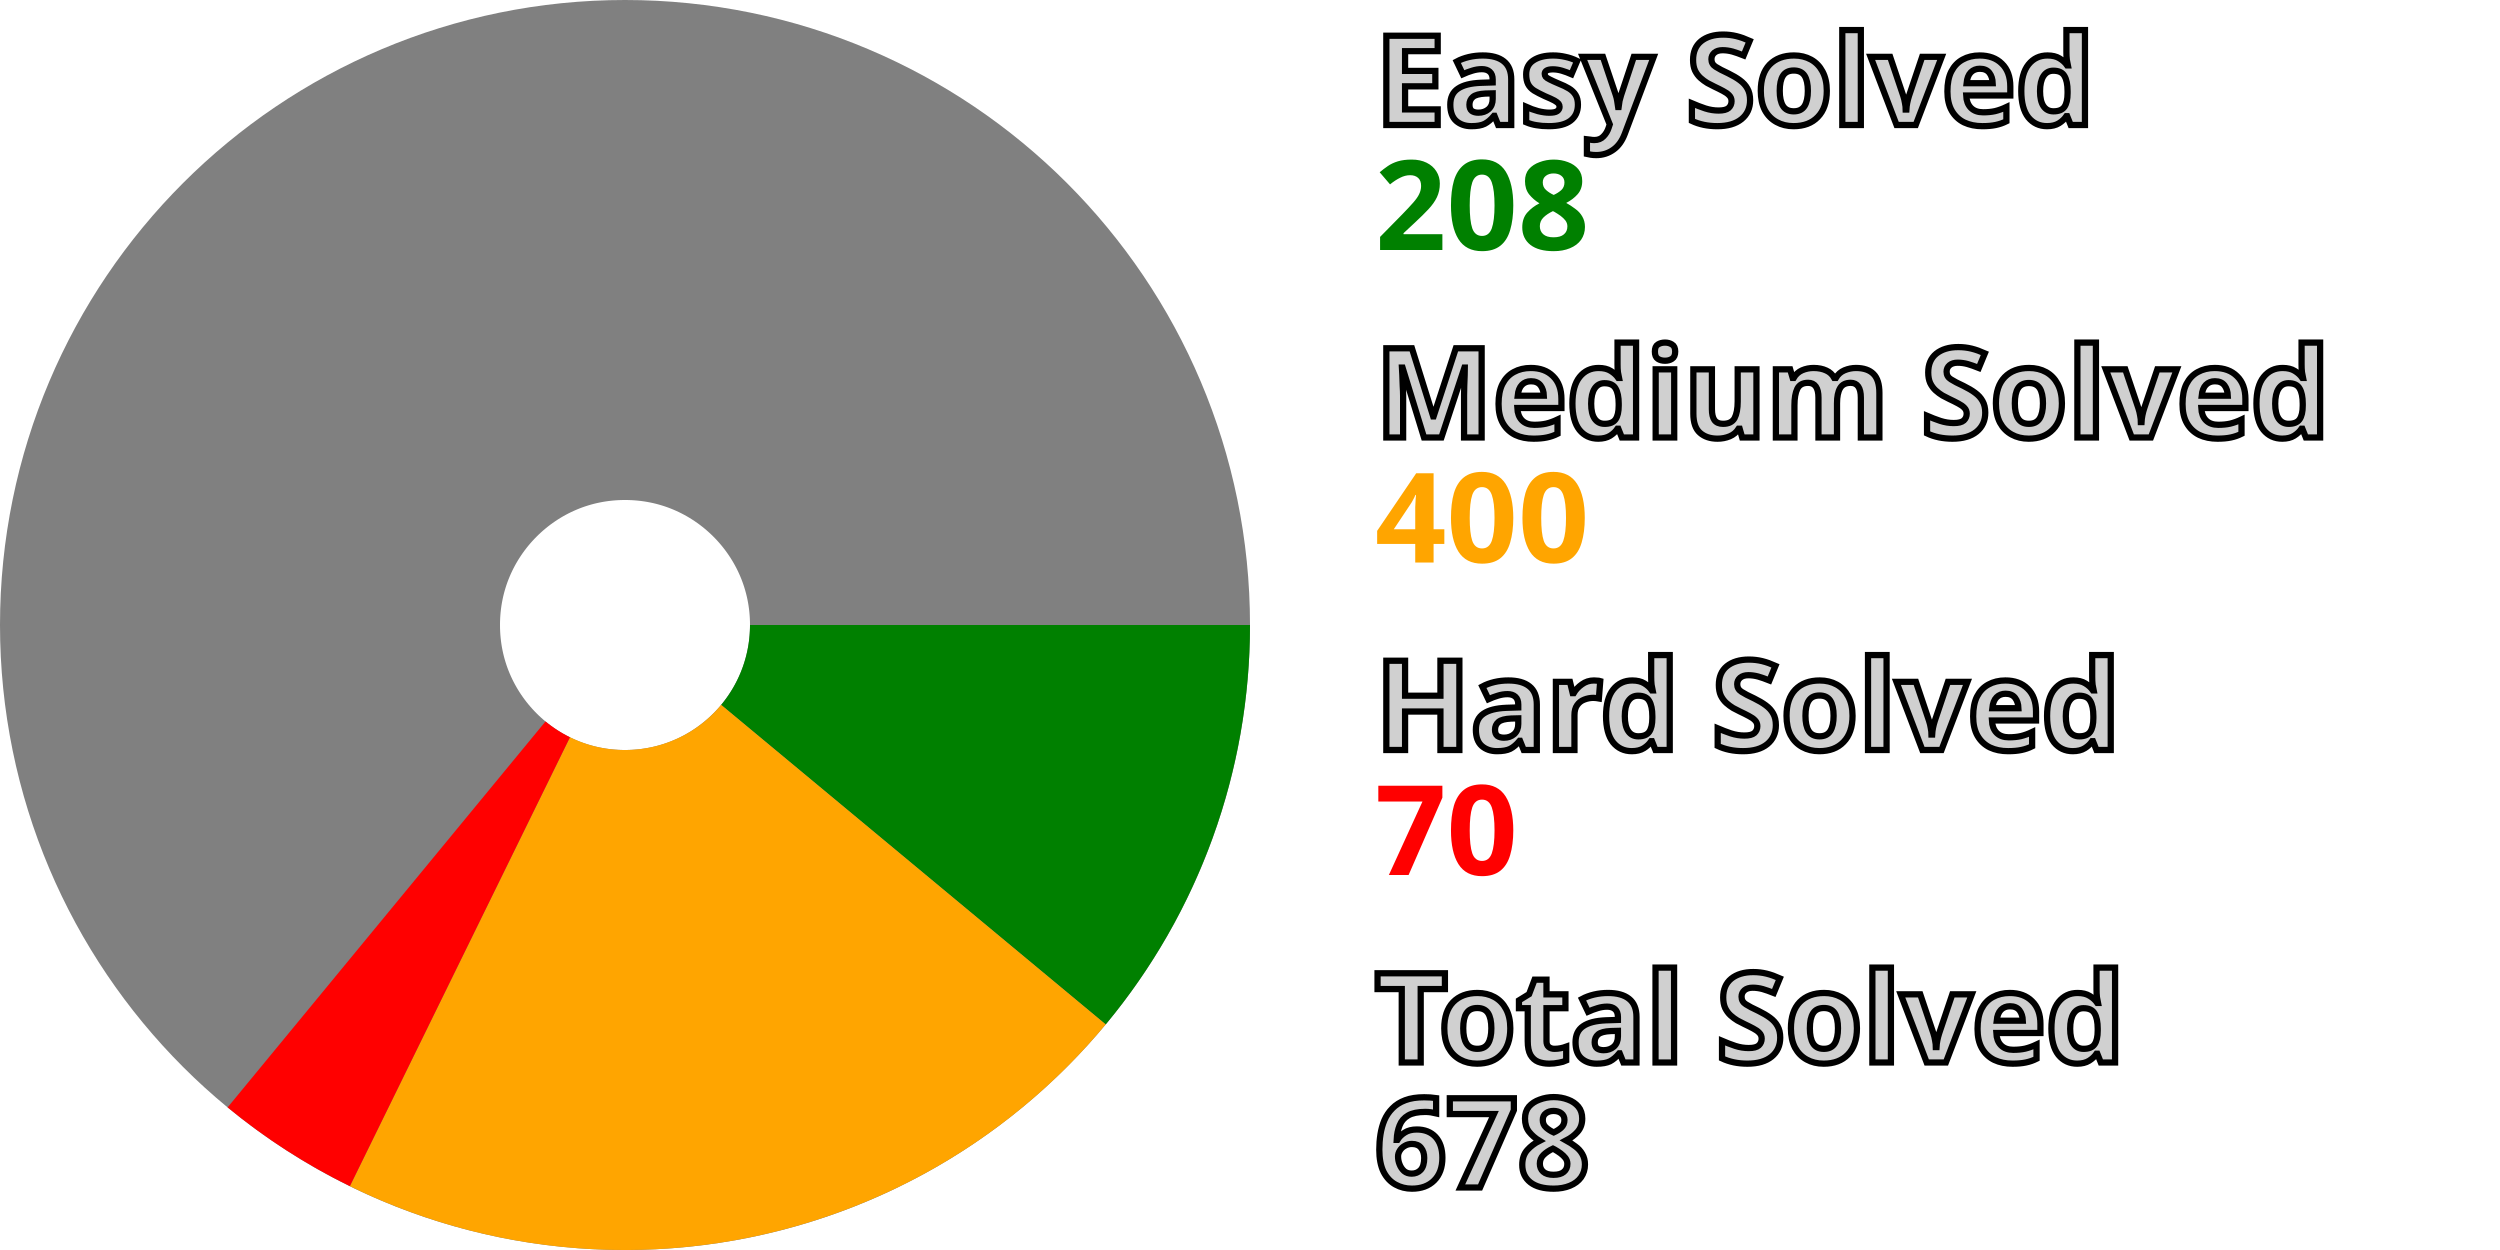
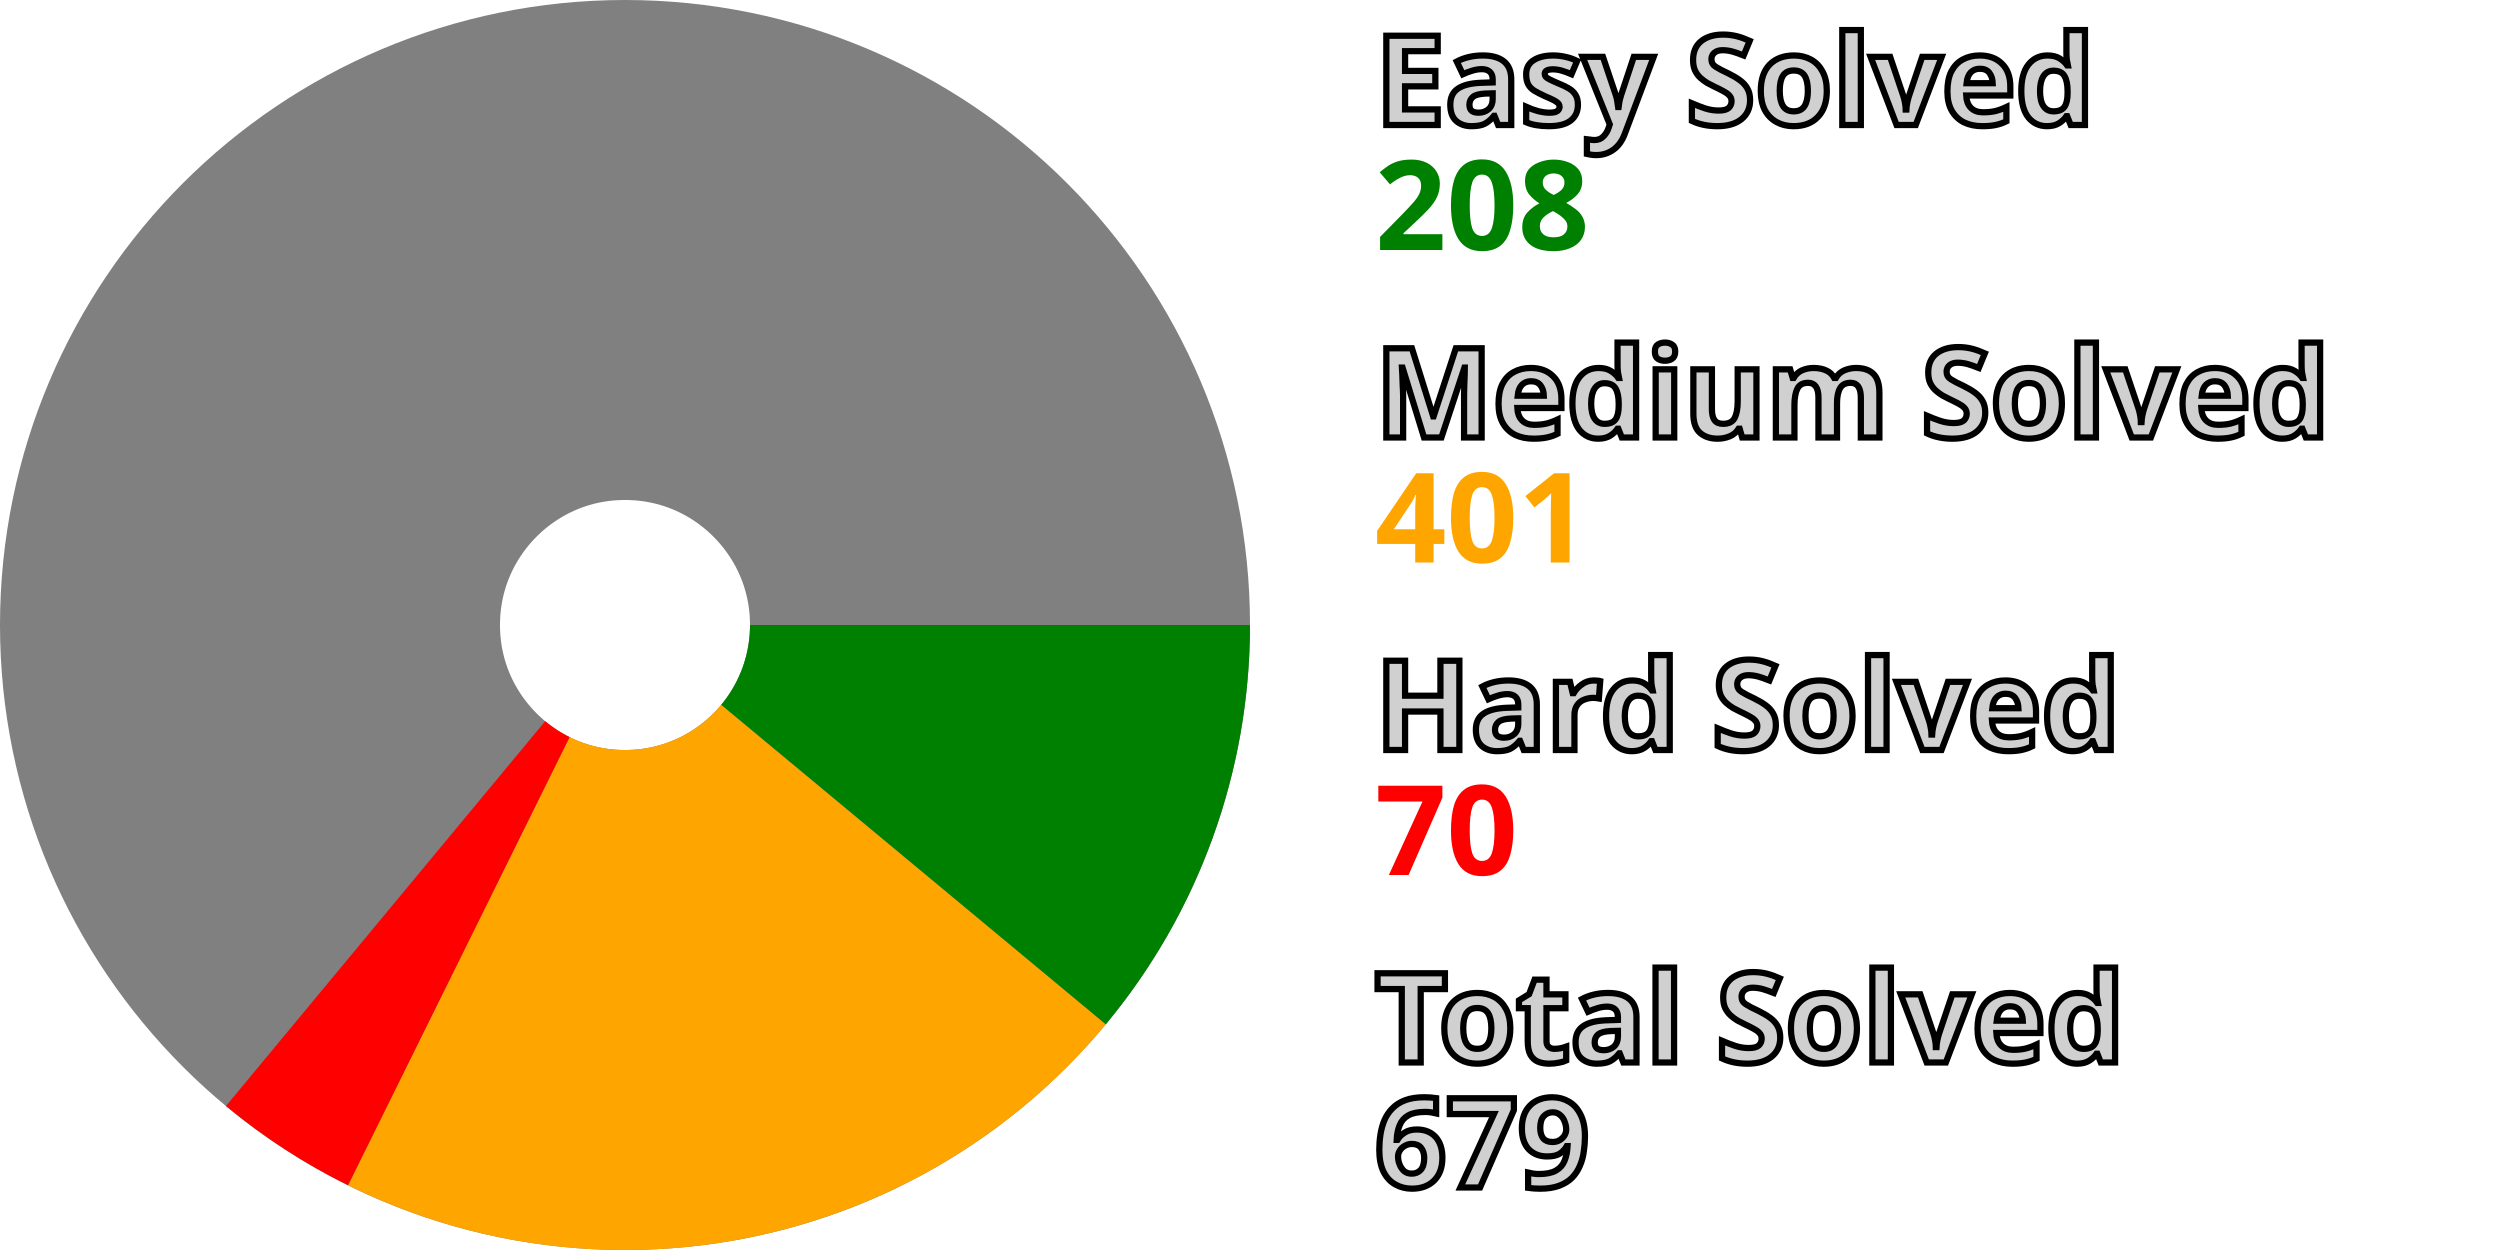
<svg xmlns="http://www.w3.org/2000/svg" width="200" height="100" viewBox="0 0 200 100" stroke-width="40" fill="none">
  <style>.small {font: bold 10px sans-serif; fill: #d0d0d0; stroke: black; stroke-width: 0.5px;}</style>
  <style>.esy {font: bold 10px sans-serif; fill: green;}</style>
  <style>.mdm {font: bold 10px sans-serif; fill: orange;}</style>
  <style>.hrd {font: bold 10px sans-serif; fill: red;}</style>
  <circle cx="50" cy="50" r="30.0" stroke="gray" />
  <path d="M80.0 50 A 30.0 30.0, 0, 0, 1, 73.074 69.173" stroke="green" />
-   <path d="M73.074 69.173 A 30.0 30.0, 0, 0, 1, 36.794 76.937" stroke="orange" />
-   <path d="M36.794 76.937 A 30.0 30.0, 0, 0, 1, 30.924 73.154" stroke="red" />
+   <path d="M73.074 69.173 A 30.0 30.0, 0, 0, 1, 36.704 76.893" stroke="orange" />
+   <path d="M36.704 76.893 A 30.0 30.0, 0, 0, 1, 30.846 73.09" stroke="red" />
  <text x="110.0" y="10.0" class="small">Easy Solved</text>
  <text x="110.0" y="20.0" class="esy">208</text>
  <text x="110.0" y="35.0" class="small">Medium Solved</text>
-   <text x="110.0" y="45.0" class="mdm">400</text>
+   <text x="110.0" y="45.0" class="mdm">401</text>
  <text x="110.0" y="60.0" class="small">Hard Solved</text>
  <text x="110.0" y="70.0" class="hrd">70</text>
  <text x="110.0" y="85.0" class="small">Total Solved</text>
-   <text x="110.0" y="95.0" class="small">678</text>
+   <text x="110.0" y="95.0" class="small">679</text>
</svg>
